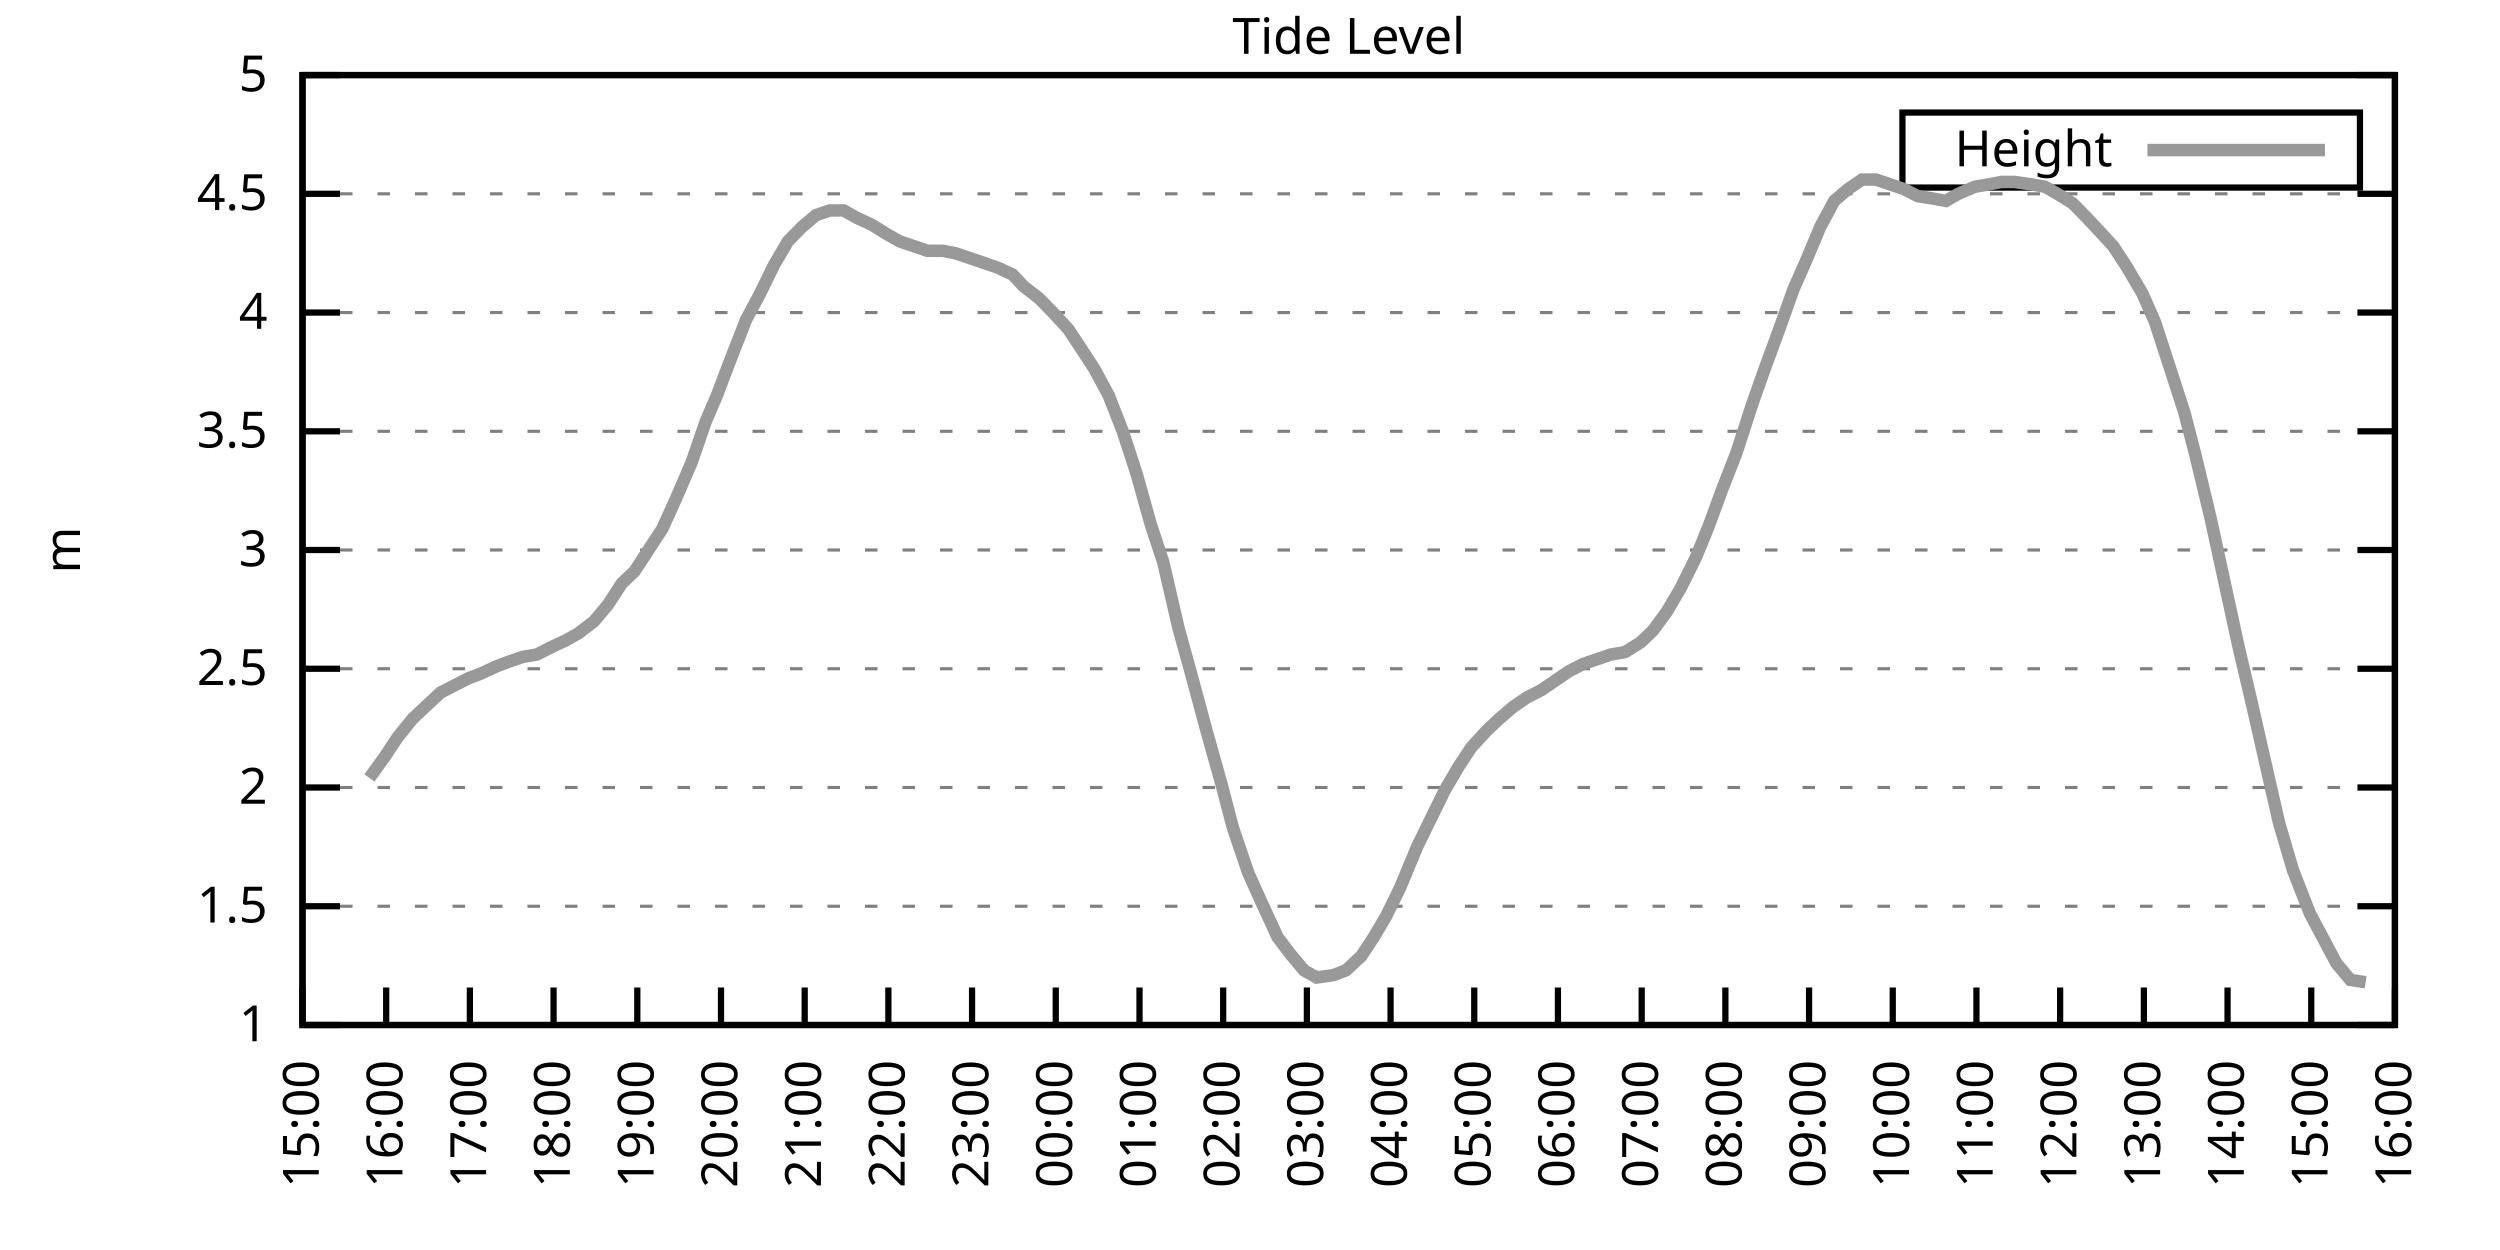
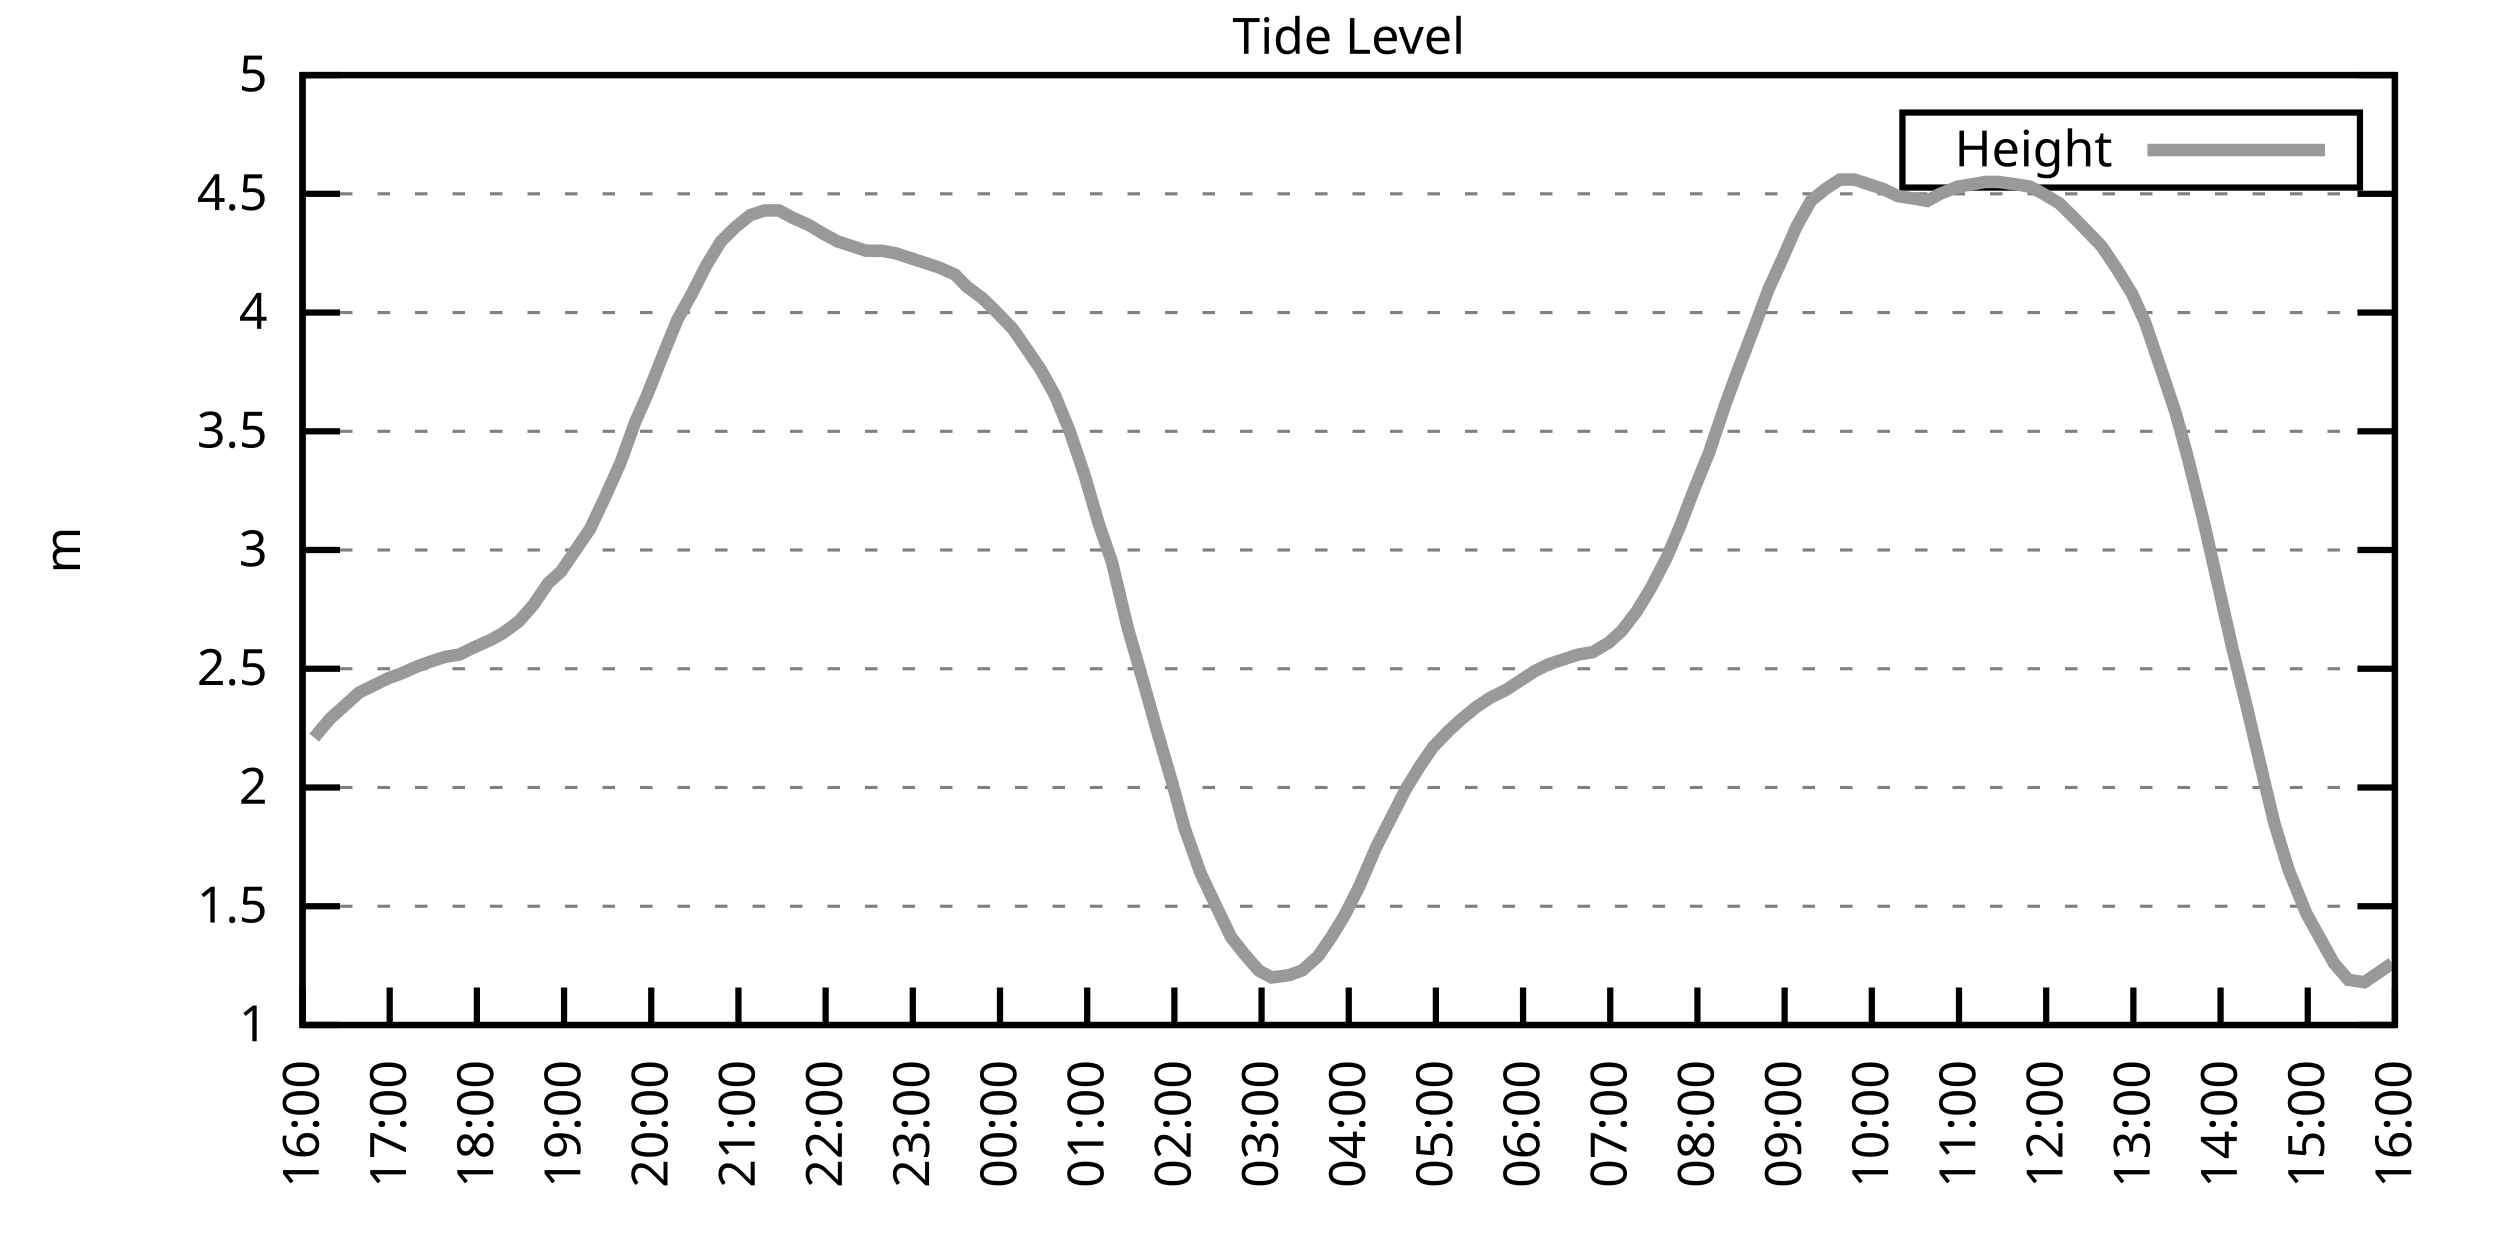
<svg xmlns="http://www.w3.org/2000/svg" xmlns:xlink="http://www.w3.org/1999/xlink" width="400" height="200" viewBox="0 0 400 200">
  <g id="gnuplot_canvas">
    <rect x="0" y="0" width="400" height="200" fill="none" />
    <defs>
      <circle id="gpDot" r="0.5" stroke-width="0.5" stroke="currentColor" />
      <path id="gpPt0" stroke-width="0.333" stroke="currentColor" d="M-1,0 h2 M0,-1 v2" />
      <path id="gpPt1" stroke-width="0.333" stroke="currentColor" d="M-1,-1 L1,1 M1,-1 L-1,1" />
      <path id="gpPt2" stroke-width="0.333" stroke="currentColor" d="M-1,0 L1,0 M0,-1 L0,1 M-1,-1 L1,1 M-1,1 L1,-1" />
      <rect id="gpPt3" stroke-width="0.333" stroke="currentColor" x="-1" y="-1" width="2" height="2" />
      <rect id="gpPt4" stroke-width="0.333" stroke="currentColor" fill="currentColor" x="-1" y="-1" width="2" height="2" />
      <circle id="gpPt5" stroke-width="0.333" stroke="currentColor" cx="0" cy="0" r="1" />
      <use xlink:href="#gpPt5" id="gpPt6" fill="currentColor" stroke="none" />
      <path id="gpPt7" stroke-width="0.333" stroke="currentColor" d="M0,-1.33 L-1.33,0.67 L1.33,0.67 z" />
      <use xlink:href="#gpPt7" id="gpPt8" fill="currentColor" stroke="none" />
      <use xlink:href="#gpPt7" id="gpPt9" stroke="currentColor" transform="rotate(180)" />
      <use xlink:href="#gpPt9" id="gpPt10" fill="currentColor" stroke="none" />
      <use xlink:href="#gpPt3" id="gpPt11" stroke="currentColor" transform="rotate(45)" />
      <use xlink:href="#gpPt11" id="gpPt12" fill="currentColor" stroke="none" />
      <path id="gpPt13" stroke-width="0.333" stroke="currentColor" d="M0,1.330 L1.265,0.411 L0.782,-1.067 L-0.782,-1.076 L-1.265,0.411 z" />
      <use xlink:href="#gpPt13" id="gpPt14" fill="currentColor" stroke="none" />
      <filter id="textbox" filterUnits="objectBoundingBox" x="0" y="0" height="1" width="1">
        <feFlood flood-color="white" flood-opacity="1" result="bgnd" />
        <feComposite in="SourceGraphic" in2="bgnd" operator="atop" />
      </filter>
      <filter id="greybox" filterUnits="objectBoundingBox" x="0" y="0" height="1" width="1">
        <feFlood flood-color="lightgrey" flood-opacity="1" result="grey" />
        <feComposite in="SourceGraphic" in2="grey" operator="atop" />
      </filter>
    </defs>
    <g fill="none" color="white" stroke="currentColor" stroke-width="1.00" stroke-linecap="butt" stroke-linejoin="miter">
</g>
    <g fill="none" color="black" stroke="currentColor" stroke-width="1.00" stroke-linecap="butt" stroke-linejoin="miter">
      <g stroke="none" shape-rendering="crispEdges">
        <polygon fill="rgb(255, 255, 255)" points="48.40,164.00 383.18,164.00 383.18,12.02 48.40,12.02 " />
      </g>
    </g>
    <g fill="none" color="black" stroke="currentColor" stroke-width="1.00" stroke-linecap="butt" stroke-linejoin="miter">
</g>
    <g fill="none" color="black" stroke="black" stroke-width="0.50" stroke-linecap="butt" stroke-linejoin="miter">
</g>
    <g fill="none" color="gray" stroke="currentColor" stroke-width="0.50" stroke-linecap="butt" stroke-linejoin="miter">
      <path stroke="gray" stroke-dasharray="2,4" class="gridline" d="M48.40,164.00 L383.19,164.00  " />
    </g>
    <g fill="none" color="gray" stroke="gray" stroke-width="1.00" stroke-linecap="butt" stroke-linejoin="miter">
</g>
    <g fill="none" color="black" stroke="currentColor" stroke-width="1.00" stroke-linecap="butt" stroke-linejoin="miter">
      <path stroke="black" d="M48.40,164.00 L54.40,164.00 M383.19,164.00 L377.19,164.00  " />
      <g transform="translate(42.80,166.60)" stroke="none" fill="black" font-family="Sans" font-size="8.00" text-anchor="end">
        <text>
          <tspan font-family="Sans"> 1</tspan>
        </text>
      </g>
    </g>
    <g fill="none" color="black" stroke="currentColor" stroke-width="1.00" stroke-linecap="butt" stroke-linejoin="miter">
</g>
    <g fill="none" color="black" stroke="black" stroke-width="0.50" stroke-linecap="butt" stroke-linejoin="miter">
</g>
    <g fill="none" color="gray" stroke="currentColor" stroke-width="0.50" stroke-linecap="butt" stroke-linejoin="miter">
      <path stroke="gray" stroke-dasharray="2,4" class="gridline" d="M48.40,145.00 L383.19,145.00  " />
    </g>
    <g fill="none" color="gray" stroke="gray" stroke-width="1.00" stroke-linecap="butt" stroke-linejoin="miter">
</g>
    <g fill="none" color="black" stroke="currentColor" stroke-width="1.00" stroke-linecap="butt" stroke-linejoin="miter">
      <path stroke="black" d="M48.40,145.00 L54.40,145.00 M383.19,145.00 L377.19,145.00  " />
      <g transform="translate(42.80,147.60)" stroke="none" fill="black" font-family="Sans" font-size="8.00" text-anchor="end">
        <text>
          <tspan font-family="Sans"> 1.5</tspan>
        </text>
      </g>
    </g>
    <g fill="none" color="black" stroke="currentColor" stroke-width="1.00" stroke-linecap="butt" stroke-linejoin="miter">
</g>
    <g fill="none" color="black" stroke="black" stroke-width="0.50" stroke-linecap="butt" stroke-linejoin="miter">
</g>
    <g fill="none" color="gray" stroke="currentColor" stroke-width="0.50" stroke-linecap="butt" stroke-linejoin="miter">
      <path stroke="gray" stroke-dasharray="2,4" class="gridline" d="M48.40,126.00 L383.19,126.00  " />
    </g>
    <g fill="none" color="gray" stroke="gray" stroke-width="1.00" stroke-linecap="butt" stroke-linejoin="miter">
</g>
    <g fill="none" color="black" stroke="currentColor" stroke-width="1.00" stroke-linecap="butt" stroke-linejoin="miter">
      <path stroke="black" d="M48.40,126.00 L54.40,126.00 M383.19,126.00 L377.19,126.00  " />
      <g transform="translate(42.80,128.60)" stroke="none" fill="black" font-family="Sans" font-size="8.00" text-anchor="end">
        <text>
          <tspan font-family="Sans"> 2</tspan>
        </text>
      </g>
    </g>
    <g fill="none" color="black" stroke="currentColor" stroke-width="1.00" stroke-linecap="butt" stroke-linejoin="miter">
</g>
    <g fill="none" color="black" stroke="black" stroke-width="0.50" stroke-linecap="butt" stroke-linejoin="miter">
</g>
    <g fill="none" color="gray" stroke="currentColor" stroke-width="0.50" stroke-linecap="butt" stroke-linejoin="miter">
      <path stroke="gray" stroke-dasharray="2,4" class="gridline" d="M48.40,107.00 L383.19,107.00  " />
    </g>
    <g fill="none" color="gray" stroke="gray" stroke-width="1.00" stroke-linecap="butt" stroke-linejoin="miter">
</g>
    <g fill="none" color="black" stroke="currentColor" stroke-width="1.00" stroke-linecap="butt" stroke-linejoin="miter">
      <path stroke="black" d="M48.40,107.00 L54.40,107.00 M383.19,107.00 L377.19,107.00  " />
      <g transform="translate(42.80,109.60)" stroke="none" fill="black" font-family="Sans" font-size="8.00" text-anchor="end">
        <text>
          <tspan font-family="Sans"> 2.5</tspan>
        </text>
      </g>
    </g>
    <g fill="none" color="black" stroke="currentColor" stroke-width="1.00" stroke-linecap="butt" stroke-linejoin="miter">
</g>
    <g fill="none" color="black" stroke="black" stroke-width="0.50" stroke-linecap="butt" stroke-linejoin="miter">
</g>
    <g fill="none" color="gray" stroke="currentColor" stroke-width="0.50" stroke-linecap="butt" stroke-linejoin="miter">
      <path stroke="gray" stroke-dasharray="2,4" class="gridline" d="M48.40,88.00 L383.19,88.00  " />
    </g>
    <g fill="none" color="gray" stroke="gray" stroke-width="1.00" stroke-linecap="butt" stroke-linejoin="miter">
</g>
    <g fill="none" color="black" stroke="currentColor" stroke-width="1.00" stroke-linecap="butt" stroke-linejoin="miter">
      <path stroke="black" d="M48.40,88.00 L54.40,88.00 M383.19,88.00 L377.19,88.00  " />
      <g transform="translate(42.80,90.60)" stroke="none" fill="black" font-family="Sans" font-size="8.00" text-anchor="end">
        <text>
          <tspan font-family="Sans"> 3</tspan>
        </text>
      </g>
    </g>
    <g fill="none" color="black" stroke="currentColor" stroke-width="1.00" stroke-linecap="butt" stroke-linejoin="miter">
</g>
    <g fill="none" color="black" stroke="black" stroke-width="0.50" stroke-linecap="butt" stroke-linejoin="miter">
</g>
    <g fill="none" color="gray" stroke="currentColor" stroke-width="0.50" stroke-linecap="butt" stroke-linejoin="miter">
      <path stroke="gray" stroke-dasharray="2,4" class="gridline" d="M48.40,69.01 L383.19,69.01  " />
    </g>
    <g fill="none" color="gray" stroke="gray" stroke-width="1.00" stroke-linecap="butt" stroke-linejoin="miter">
</g>
    <g fill="none" color="black" stroke="currentColor" stroke-width="1.00" stroke-linecap="butt" stroke-linejoin="miter">
      <path stroke="black" d="M48.40,69.01 L54.40,69.01 M383.19,69.01 L377.19,69.01  " />
      <g transform="translate(42.80,71.61)" stroke="none" fill="black" font-family="Sans" font-size="8.00" text-anchor="end">
        <text>
          <tspan font-family="Sans"> 3.5</tspan>
        </text>
      </g>
    </g>
    <g fill="none" color="black" stroke="currentColor" stroke-width="1.00" stroke-linecap="butt" stroke-linejoin="miter">
</g>
    <g fill="none" color="black" stroke="black" stroke-width="0.50" stroke-linecap="butt" stroke-linejoin="miter">
</g>
    <g fill="none" color="gray" stroke="currentColor" stroke-width="0.50" stroke-linecap="butt" stroke-linejoin="miter">
      <path stroke="gray" stroke-dasharray="2,4" class="gridline" d="M48.40,50.01 L383.19,50.01  " />
    </g>
    <g fill="none" color="gray" stroke="gray" stroke-width="1.00" stroke-linecap="butt" stroke-linejoin="miter">
</g>
    <g fill="none" color="black" stroke="currentColor" stroke-width="1.00" stroke-linecap="butt" stroke-linejoin="miter">
      <path stroke="black" d="M48.40,50.01 L54.40,50.01 M383.19,50.01 L377.19,50.01  " />
      <g transform="translate(42.80,52.61)" stroke="none" fill="black" font-family="Sans" font-size="8.00" text-anchor="end">
        <text>
          <tspan font-family="Sans"> 4</tspan>
        </text>
      </g>
    </g>
    <g fill="none" color="black" stroke="currentColor" stroke-width="1.00" stroke-linecap="butt" stroke-linejoin="miter">
</g>
    <g fill="none" color="black" stroke="black" stroke-width="0.50" stroke-linecap="butt" stroke-linejoin="miter">
</g>
    <g fill="none" color="gray" stroke="currentColor" stroke-width="0.50" stroke-linecap="butt" stroke-linejoin="miter">
      <path stroke="gray" stroke-dasharray="2,4" class="gridline" d="M48.40,31.01 L383.19,31.01  " />
    </g>
    <g fill="none" color="gray" stroke="gray" stroke-width="1.00" stroke-linecap="butt" stroke-linejoin="miter">
</g>
    <g fill="none" color="black" stroke="currentColor" stroke-width="1.00" stroke-linecap="butt" stroke-linejoin="miter">
      <path stroke="black" d="M48.40,31.01 L54.40,31.01 M383.19,31.01 L377.19,31.01  " />
      <g transform="translate(42.80,33.61)" stroke="none" fill="black" font-family="Sans" font-size="8.00" text-anchor="end">
        <text>
          <tspan font-family="Sans"> 4.5</tspan>
        </text>
      </g>
    </g>
    <g fill="none" color="black" stroke="currentColor" stroke-width="1.00" stroke-linecap="butt" stroke-linejoin="miter">
</g>
    <g fill="none" color="black" stroke="black" stroke-width="0.50" stroke-linecap="butt" stroke-linejoin="miter">
</g>
    <g fill="none" color="gray" stroke="currentColor" stroke-width="0.50" stroke-linecap="butt" stroke-linejoin="miter">
      <path stroke="gray" stroke-dasharray="2,4" class="gridline" d="M48.40,12.01 L383.19,12.01  " />
    </g>
    <g fill="none" color="gray" stroke="gray" stroke-width="1.00" stroke-linecap="butt" stroke-linejoin="miter">
</g>
    <g fill="none" color="black" stroke="currentColor" stroke-width="1.00" stroke-linecap="butt" stroke-linejoin="miter">
      <path stroke="black" d="M48.40,12.01 L54.40,12.01 M383.19,12.01 L377.19,12.01  " />
      <g transform="translate(42.80,14.61)" stroke="none" fill="black" font-family="Sans" font-size="8.00" text-anchor="end">
        <text>
          <tspan font-family="Sans"> 5</tspan>
        </text>
      </g>
    </g>
    <g fill="none" color="black" stroke="currentColor" stroke-width="1.00" stroke-linecap="butt" stroke-linejoin="miter">
      <path stroke="black" d="M48.40,164.00 L48.40,158.00  " />
      <g transform="translate(51.00,169.60) rotate(270.00)" stroke="none" fill="black" font-family="Sans" font-size="8.00" text-anchor="end">
        <text>
-           <tspan font-family="Sans">15:00</tspan>
-         </text>
-       </g>
-     </g>
-     <g fill="none" color="black" stroke="currentColor" stroke-width="1.00" stroke-linecap="butt" stroke-linejoin="miter">
-       <path stroke="black" d="M61.79,164.00 L61.79,158.00  " />
-       <g transform="translate(64.39,169.60) rotate(270.00)" stroke="none" fill="black" font-family="Sans" font-size="8.00" text-anchor="end">
-         <text>
          <tspan font-family="Sans">16:00</tspan>
        </text>
      </g>
    </g>
    <g fill="none" color="black" stroke="currentColor" stroke-width="1.00" stroke-linecap="butt" stroke-linejoin="miter">
-       <path stroke="black" d="M75.18,164.00 L75.18,158.00  " />
-       <g transform="translate(77.78,169.60) rotate(270.00)" stroke="none" fill="black" font-family="Sans" font-size="8.00" text-anchor="end">
+       <path stroke="black" d="M62.35,164.00 L62.35,158.00  " />
+       <g transform="translate(64.95,169.60) rotate(270.00)" stroke="none" fill="black" font-family="Sans" font-size="8.00" text-anchor="end">
        <text>
          <tspan font-family="Sans">17:00</tspan>
        </text>
      </g>
    </g>
    <g fill="none" color="black" stroke="currentColor" stroke-width="1.00" stroke-linecap="butt" stroke-linejoin="miter">
-       <path stroke="black" d="M88.57,164.00 L88.57,158.00  " />
-       <g transform="translate(91.17,169.60) rotate(270.00)" stroke="none" fill="black" font-family="Sans" font-size="8.00" text-anchor="end">
+       <path stroke="black" d="M76.30,164.00 L76.30,158.00  " />
+       <g transform="translate(78.90,169.60) rotate(270.00)" stroke="none" fill="black" font-family="Sans" font-size="8.00" text-anchor="end">
        <text>
          <tspan font-family="Sans">18:00</tspan>
        </text>
      </g>
    </g>
    <g fill="none" color="black" stroke="currentColor" stroke-width="1.00" stroke-linecap="butt" stroke-linejoin="miter">
-       <path stroke="black" d="M101.97,164.00 L101.97,158.00  " />
-       <g transform="translate(104.57,169.60) rotate(270.00)" stroke="none" fill="black" font-family="Sans" font-size="8.00" text-anchor="end">
+       <path stroke="black" d="M90.25,164.00 L90.25,158.00  " />
+       <g transform="translate(92.85,169.60) rotate(270.00)" stroke="none" fill="black" font-family="Sans" font-size="8.00" text-anchor="end">
        <text>
          <tspan font-family="Sans">19:00</tspan>
        </text>
      </g>
    </g>
    <g fill="none" color="black" stroke="currentColor" stroke-width="1.00" stroke-linecap="butt" stroke-linejoin="miter">
-       <path stroke="black" d="M115.36,164.00 L115.36,158.00  " />
-       <g transform="translate(117.96,169.60) rotate(270.00)" stroke="none" fill="black" font-family="Sans" font-size="8.00" text-anchor="end">
+       <path stroke="black" d="M104.20,164.00 L104.20,158.00  " />
+       <g transform="translate(106.80,169.60) rotate(270.00)" stroke="none" fill="black" font-family="Sans" font-size="8.00" text-anchor="end">
        <text>
          <tspan font-family="Sans">20:00</tspan>
        </text>
      </g>
    </g>
    <g fill="none" color="black" stroke="currentColor" stroke-width="1.00" stroke-linecap="butt" stroke-linejoin="miter">
-       <path stroke="black" d="M128.75,164.00 L128.75,158.00  " />
-       <g transform="translate(131.35,169.60) rotate(270.00)" stroke="none" fill="black" font-family="Sans" font-size="8.00" text-anchor="end">
+       <path stroke="black" d="M118.15,164.00 L118.15,158.00  " />
+       <g transform="translate(120.75,169.60) rotate(270.00)" stroke="none" fill="black" font-family="Sans" font-size="8.00" text-anchor="end">
        <text>
          <tspan font-family="Sans">21:00</tspan>
        </text>
      </g>
    </g>
    <g fill="none" color="black" stroke="currentColor" stroke-width="1.00" stroke-linecap="butt" stroke-linejoin="miter">
-       <path stroke="black" d="M142.14,164.00 L142.14,158.00  " />
-       <g transform="translate(144.74,169.60) rotate(270.00)" stroke="none" fill="black" font-family="Sans" font-size="8.00" text-anchor="end">
+       <path stroke="black" d="M132.10,164.00 L132.10,158.00  " />
+       <g transform="translate(134.70,169.60) rotate(270.00)" stroke="none" fill="black" font-family="Sans" font-size="8.00" text-anchor="end">
        <text>
          <tspan font-family="Sans">22:00</tspan>
        </text>
      </g>
    </g>
    <g fill="none" color="black" stroke="currentColor" stroke-width="1.00" stroke-linecap="butt" stroke-linejoin="miter">
-       <path stroke="black" d="M155.53,164.00 L155.53,158.00  " />
-       <g transform="translate(158.13,169.60) rotate(270.00)" stroke="none" fill="black" font-family="Sans" font-size="8.00" text-anchor="end">
+       <path stroke="black" d="M146.05,164.00 L146.05,158.00  " />
+       <g transform="translate(148.65,169.60) rotate(270.00)" stroke="none" fill="black" font-family="Sans" font-size="8.00" text-anchor="end">
        <text>
          <tspan font-family="Sans">23:00</tspan>
        </text>
      </g>
    </g>
    <g fill="none" color="black" stroke="currentColor" stroke-width="1.00" stroke-linecap="butt" stroke-linejoin="miter">
-       <path stroke="black" d="M168.92,164.00 L168.92,158.00  " />
-       <g transform="translate(171.52,169.60) rotate(270.00)" stroke="none" fill="black" font-family="Sans" font-size="8.00" text-anchor="end">
+       <path stroke="black" d="M160.00,164.00 L160.00,158.00  " />
+       <g transform="translate(162.60,169.60) rotate(270.00)" stroke="none" fill="black" font-family="Sans" font-size="8.00" text-anchor="end">
        <text>
          <tspan font-family="Sans">00:00</tspan>
        </text>
      </g>
    </g>
    <g fill="none" color="black" stroke="currentColor" stroke-width="1.00" stroke-linecap="butt" stroke-linejoin="miter">
-       <path stroke="black" d="M182.32,164.00 L182.32,158.00  " />
-       <g transform="translate(184.92,169.60) rotate(270.00)" stroke="none" fill="black" font-family="Sans" font-size="8.00" text-anchor="end">
+       <path stroke="black" d="M173.95,164.00 L173.95,158.00  " />
+       <g transform="translate(176.55,169.60) rotate(270.00)" stroke="none" fill="black" font-family="Sans" font-size="8.00" text-anchor="end">
        <text>
          <tspan font-family="Sans">01:00</tspan>
        </text>
      </g>
    </g>
    <g fill="none" color="black" stroke="currentColor" stroke-width="1.00" stroke-linecap="butt" stroke-linejoin="miter">
-       <path stroke="black" d="M195.71,164.00 L195.71,158.00  " />
-       <g transform="translate(198.31,169.60) rotate(270.00)" stroke="none" fill="black" font-family="Sans" font-size="8.00" text-anchor="end">
+       <path stroke="black" d="M187.90,164.00 L187.90,158.00  " />
+       <g transform="translate(190.50,169.60) rotate(270.00)" stroke="none" fill="black" font-family="Sans" font-size="8.00" text-anchor="end">
        <text>
          <tspan font-family="Sans">02:00</tspan>
        </text>
      </g>
    </g>
    <g fill="none" color="black" stroke="currentColor" stroke-width="1.00" stroke-linecap="butt" stroke-linejoin="miter">
-       <path stroke="black" d="M209.10,164.00 L209.10,158.00  " />
-       <g transform="translate(211.70,169.60) rotate(270.00)" stroke="none" fill="black" font-family="Sans" font-size="8.00" text-anchor="end">
+       <path stroke="black" d="M201.85,164.00 L201.85,158.00  " />
+       <g transform="translate(204.45,169.60) rotate(270.00)" stroke="none" fill="black" font-family="Sans" font-size="8.00" text-anchor="end">
        <text>
          <tspan font-family="Sans">03:00</tspan>
        </text>
      </g>
    </g>
    <g fill="none" color="black" stroke="currentColor" stroke-width="1.00" stroke-linecap="butt" stroke-linejoin="miter">
-       <path stroke="black" d="M222.49,164.00 L222.49,158.00  " />
-       <g transform="translate(225.09,169.60) rotate(270.00)" stroke="none" fill="black" font-family="Sans" font-size="8.00" text-anchor="end">
+       <path stroke="black" d="M215.80,164.00 L215.80,158.00  " />
+       <g transform="translate(218.40,169.60) rotate(270.00)" stroke="none" fill="black" font-family="Sans" font-size="8.00" text-anchor="end">
        <text>
          <tspan font-family="Sans">04:00</tspan>
        </text>
      </g>
    </g>
    <g fill="none" color="black" stroke="currentColor" stroke-width="1.00" stroke-linecap="butt" stroke-linejoin="miter">
-       <path stroke="black" d="M235.88,164.00 L235.88,158.00  " />
-       <g transform="translate(238.48,169.60) rotate(270.00)" stroke="none" fill="black" font-family="Sans" font-size="8.00" text-anchor="end">
+       <path stroke="black" d="M229.74,164.00 L229.74,158.00  " />
+       <g transform="translate(232.34,169.60) rotate(270.00)" stroke="none" fill="black" font-family="Sans" font-size="8.00" text-anchor="end">
        <text>
          <tspan font-family="Sans">05:00</tspan>
        </text>
      </g>
    </g>
    <g fill="none" color="black" stroke="currentColor" stroke-width="1.00" stroke-linecap="butt" stroke-linejoin="miter">
-       <path stroke="black" d="M249.27,164.00 L249.27,158.00  " />
-       <g transform="translate(251.87,169.60) rotate(270.00)" stroke="none" fill="black" font-family="Sans" font-size="8.00" text-anchor="end">
+       <path stroke="black" d="M243.69,164.00 L243.69,158.00  " />
+       <g transform="translate(246.29,169.60) rotate(270.00)" stroke="none" fill="black" font-family="Sans" font-size="8.00" text-anchor="end">
        <text>
          <tspan font-family="Sans">06:00</tspan>
        </text>
      </g>
    </g>
    <g fill="none" color="black" stroke="currentColor" stroke-width="1.00" stroke-linecap="butt" stroke-linejoin="miter">
-       <path stroke="black" d="M262.67,164.00 L262.67,158.00  " />
-       <g transform="translate(265.27,169.60) rotate(270.00)" stroke="none" fill="black" font-family="Sans" font-size="8.00" text-anchor="end">
+       <path stroke="black" d="M257.64,164.00 L257.64,158.00  " />
+       <g transform="translate(260.24,169.60) rotate(270.00)" stroke="none" fill="black" font-family="Sans" font-size="8.00" text-anchor="end">
        <text>
          <tspan font-family="Sans">07:00</tspan>
        </text>
      </g>
    </g>
    <g fill="none" color="black" stroke="currentColor" stroke-width="1.00" stroke-linecap="butt" stroke-linejoin="miter">
-       <path stroke="black" d="M276.06,164.00 L276.06,158.00  " />
-       <g transform="translate(278.66,169.60) rotate(270.00)" stroke="none" fill="black" font-family="Sans" font-size="8.00" text-anchor="end">
+       <path stroke="black" d="M271.59,164.00 L271.59,158.00  " />
+       <g transform="translate(274.19,169.60) rotate(270.00)" stroke="none" fill="black" font-family="Sans" font-size="8.00" text-anchor="end">
        <text>
          <tspan font-family="Sans">08:00</tspan>
        </text>
      </g>
    </g>
    <g fill="none" color="black" stroke="currentColor" stroke-width="1.00" stroke-linecap="butt" stroke-linejoin="miter">
-       <path stroke="black" d="M289.45,164.00 L289.45,158.00  " />
-       <g transform="translate(292.05,169.60) rotate(270.00)" stroke="none" fill="black" font-family="Sans" font-size="8.00" text-anchor="end">
+       <path stroke="black" d="M285.54,164.00 L285.54,158.00  " />
+       <g transform="translate(288.14,169.60) rotate(270.00)" stroke="none" fill="black" font-family="Sans" font-size="8.00" text-anchor="end">
        <text>
          <tspan font-family="Sans">09:00</tspan>
        </text>
      </g>
    </g>
    <g fill="none" color="black" stroke="currentColor" stroke-width="1.00" stroke-linecap="butt" stroke-linejoin="miter">
-       <path stroke="black" d="M302.84,164.00 L302.84,158.00  " />
-       <g transform="translate(305.44,169.60) rotate(270.00)" stroke="none" fill="black" font-family="Sans" font-size="8.00" text-anchor="end">
+       <path stroke="black" d="M299.49,164.00 L299.49,158.00  " />
+       <g transform="translate(302.09,169.60) rotate(270.00)" stroke="none" fill="black" font-family="Sans" font-size="8.00" text-anchor="end">
        <text>
          <tspan font-family="Sans">10:00</tspan>
        </text>
      </g>
    </g>
    <g fill="none" color="black" stroke="currentColor" stroke-width="1.00" stroke-linecap="butt" stroke-linejoin="miter">
-       <path stroke="black" d="M316.23,164.00 L316.23,158.00  " />
-       <g transform="translate(318.83,169.60) rotate(270.00)" stroke="none" fill="black" font-family="Sans" font-size="8.00" text-anchor="end">
+       <path stroke="black" d="M313.44,164.00 L313.44,158.00  " />
+       <g transform="translate(316.04,169.60) rotate(270.00)" stroke="none" fill="black" font-family="Sans" font-size="8.00" text-anchor="end">
        <text>
          <tspan font-family="Sans">11:00</tspan>
        </text>
      </g>
    </g>
    <g fill="none" color="black" stroke="currentColor" stroke-width="1.00" stroke-linecap="butt" stroke-linejoin="miter">
-       <path stroke="black" d="M329.62,164.00 L329.62,158.00  " />
-       <g transform="translate(332.22,169.60) rotate(270.00)" stroke="none" fill="black" font-family="Sans" font-size="8.00" text-anchor="end">
+       <path stroke="black" d="M327.39,164.00 L327.39,158.00  " />
+       <g transform="translate(329.99,169.60) rotate(270.00)" stroke="none" fill="black" font-family="Sans" font-size="8.00" text-anchor="end">
        <text>
          <tspan font-family="Sans">12:00</tspan>
        </text>
      </g>
    </g>
    <g fill="none" color="black" stroke="currentColor" stroke-width="1.00" stroke-linecap="butt" stroke-linejoin="miter">
-       <path stroke="black" d="M343.02,164.00 L343.02,158.00  " />
-       <g transform="translate(345.62,169.60) rotate(270.00)" stroke="none" fill="black" font-family="Sans" font-size="8.00" text-anchor="end">
+       <path stroke="black" d="M341.34,164.00 L341.34,158.00  " />
+       <g transform="translate(343.94,169.60) rotate(270.00)" stroke="none" fill="black" font-family="Sans" font-size="8.00" text-anchor="end">
        <text>
          <tspan font-family="Sans">13:00</tspan>
        </text>
      </g>
    </g>
    <g fill="none" color="black" stroke="currentColor" stroke-width="1.00" stroke-linecap="butt" stroke-linejoin="miter">
-       <path stroke="black" d="M356.41,164.00 L356.41,158.00  " />
-       <g transform="translate(359.01,169.60) rotate(270.00)" stroke="none" fill="black" font-family="Sans" font-size="8.00" text-anchor="end">
+       <path stroke="black" d="M355.29,164.00 L355.29,158.00  " />
+       <g transform="translate(357.89,169.60) rotate(270.00)" stroke="none" fill="black" font-family="Sans" font-size="8.00" text-anchor="end">
        <text>
          <tspan font-family="Sans">14:00</tspan>
        </text>
      </g>
    </g>
    <g fill="none" color="black" stroke="currentColor" stroke-width="1.00" stroke-linecap="butt" stroke-linejoin="miter">
-       <path stroke="black" d="M369.80,164.00 L369.80,158.00  " />
-       <g transform="translate(372.40,169.60) rotate(270.00)" stroke="none" fill="black" font-family="Sans" font-size="8.00" text-anchor="end">
+       <path stroke="black" d="M369.24,164.00 L369.24,158.00  " />
+       <g transform="translate(371.84,169.60) rotate(270.00)" stroke="none" fill="black" font-family="Sans" font-size="8.00" text-anchor="end">
        <text>
          <tspan font-family="Sans">15:00</tspan>
        </text>
      </g>
    </g>
    <g fill="none" color="black" stroke="currentColor" stroke-width="1.00" stroke-linecap="butt" stroke-linejoin="miter">
      <path stroke="black" d="M383.19,164.00 L383.19,158.00  " />
      <g transform="translate(385.79,169.60) rotate(270.00)" stroke="none" fill="black" font-family="Sans" font-size="8.00" text-anchor="end">
        <text>
          <tspan font-family="Sans">16:00</tspan>
        </text>
      </g>
    </g>
    <g fill="none" color="black" stroke="currentColor" stroke-width="1.00" stroke-linecap="butt" stroke-linejoin="miter">
</g>
    <g fill="none" color="black" stroke="currentColor" stroke-width="1.00" stroke-linecap="butt" stroke-linejoin="miter">
      <path stroke="black" d="M48.40,12.01 L48.40,164.00 L383.19,164.00 L383.19,12.01 L48.40,12.01 Z  " />
    </g>
    <g fill="none" color="black" stroke="currentColor" stroke-width="1.00" stroke-linecap="butt" stroke-linejoin="miter">
</g>
    <g fill="none" color="black" stroke="currentColor" stroke-width="1.00" stroke-linecap="butt" stroke-linejoin="miter">
      <path stroke="black" d="M304.39,30.01 L304.39,18.01 L377.59,18.01 L377.59,30.01 L304.39,30.01 Z  " />
    </g>
    <g id="Tide_level_plot_1">
      <g fill="none" color="white" stroke="black" stroke-width="2.00" stroke-linecap="butt" stroke-linejoin="miter">
</g>
      <g fill="none" color="black" stroke="currentColor" stroke-width="2.00" stroke-linecap="butt" stroke-linejoin="miter">
        <g transform="translate(337.99,26.61)" stroke="none" fill="black" font-family="Sans" font-size="8.00" text-anchor="end">
          <text>
            <tspan font-family="Sans">Height</tspan>
          </text>
        </g>
      </g>
      <g fill="none" color="black" stroke="currentColor" stroke-width="2.00" stroke-linecap="butt" stroke-linejoin="miter">
-         <path stroke="rgb(153, 153, 153)" d="M343.59,24.01 L371.99,24.01 M59.11,124.48 L61.57,121.06 L63.58,118.02 L66.03,114.98 L70.50,110.80 L72.73,109.66   L74.96,108.52 L76.97,107.76 L79.42,106.62 L81.43,105.86 L83.66,105.10 L85.90,104.72 L88.13,103.58 L90.58,102.44   L92.59,101.30 L95.05,99.40 L97.28,96.74 L99.51,93.32 L101.52,91.42 L103.75,88.00 L105.98,84.59 L108.22,79.65   L110.67,73.95 L112.90,67.49 L114.69,63.31 L117.14,56.85 L119.38,51.15 L121.61,46.97 L123.84,42.41 L126.07,38.61   L128.30,36.33 L130.54,34.43 L132.77,33.67 L135.00,33.67 L137.01,34.81 L139.46,35.95 L141.92,37.47 L143.93,38.61   L146.16,39.37 L148.39,40.13 L150.85,40.13 L152.85,40.51 L155.09,41.27 L157.32,42.03 L159.55,42.79 L162.01,43.93   L163.79,45.83 L166.25,47.73 L168.48,50.01 L170.93,52.67 L172.94,55.71 L175.17,59.13 L177.41,63.31 L179.64,69.01   L181.87,75.85 L184.10,83.83 L186.11,89.90 L188.57,100.54 L190.57,107.76 L193.03,116.88 L195.48,125.62 L197.27,132.46   L199.73,139.68 L201.96,144.62 L204.41,149.94 L206.42,152.60 L208.65,155.26 L210.66,156.40 L213.34,156.02 L215.35,155.26   L217.80,152.98 L219.81,149.94 L221.82,146.52 L224.05,141.96 L226.73,135.50 L228.96,130.94 L231.20,126.38 L233.43,122.58   L235.44,119.54 L237.89,116.88 L239.90,114.98 L242.13,113.08 L244.36,111.56 L246.60,110.42 L248.83,108.90 L251.06,107.38   L253.29,106.24 L255.52,105.48 L257.76,104.72 L259.99,104.34 L262.44,102.82 L264.45,100.92 L266.68,97.88 L268.92,94.08   L271.37,89.14 L273.38,84.21 L275.61,78.13 L277.84,72.43 L280.30,64.83 L282.31,59.13 L284.54,53.05 L286.99,46.21   L289.00,41.65 L291.23,36.33 L293.47,32.15 L295.70,30.25 L297.93,28.73 L300.16,28.73 L302.39,29.49 L304.63,30.25   L306.86,31.39 L309.31,31.77 L311.32,32.15 L313.33,31.01 L316.01,29.87 L318.24,29.49 L320.25,29.11 L322.26,29.11   L324.94,29.49 L327.17,29.87 L329.18,31.01 L331.63,32.53 L333.86,34.81 L335.65,36.71 L338.10,39.37 L340.34,42.79   L342.79,46.97 L344.80,51.53 L347.03,58.37 L349.49,65.97 L351.27,72.81 L353.73,83.07 L355.96,93.32 L358.19,103.58   L360.42,113.08 L362.66,122.96 L364.66,131.70 L366.90,139.30 L369.58,146.14 L373.82,154.12 L376.05,156.78 L378.50,157.16    " />
+         <path stroke="rgb(153, 153, 153)" d="M343.59,24.01 L371.99,24.01 M50.26,118.02 L52.82,114.98 L57.47,110.80 L59.79,109.66 L62.12,108.52 L64.21,107.76   L66.77,106.62 L68.86,105.86 L71.18,105.10 L73.51,104.72 L75.83,103.58 L78.39,102.44 L80.48,101.30 L83.04,99.40   L85.37,96.74 L87.69,93.32 L89.78,91.42 L92.11,88.00 L94.43,84.59 L96.76,79.65 L99.32,73.95 L101.64,67.49   L103.50,63.31 L106.06,56.85 L108.38,51.15 L110.71,46.97 L113.03,42.41 L115.36,38.61 L117.68,36.33 L120.01,34.43   L122.33,33.67 L124.66,33.67 L126.75,34.81 L129.31,35.95 L131.87,37.47 L133.96,38.61 L136.28,39.37 L138.61,40.13   L141.16,40.13 L143.26,40.51 L145.58,41.27 L147.91,42.03 L150.23,42.79 L152.79,43.93 L154.65,45.83 L157.21,47.73   L159.53,50.01 L162.09,52.67 L164.18,55.71 L166.51,59.13 L168.83,63.31 L171.16,69.01 L173.48,75.85 L175.81,83.83   L177.90,89.90 L180.46,100.54 L182.55,107.76 L185.11,116.88 L187.66,125.62 L189.52,132.46 L192.08,139.68 L194.41,144.62   L196.96,149.94 L199.06,152.60 L201.38,155.26 L203.47,156.40 L206.26,156.02 L208.36,155.26 L210.91,152.98 L213.01,149.94   L215.10,146.52 L217.42,141.96 L220.21,135.50 L222.54,130.94 L224.86,126.38 L227.19,122.58 L229.28,119.54 L231.84,116.88   L233.93,114.98 L236.25,113.08 L238.58,111.56 L240.90,110.42 L243.23,108.90 L245.55,107.38 L247.88,106.24 L250.20,105.48   L252.53,104.72 L254.85,104.34 L257.41,102.82 L259.50,100.92 L261.83,97.88 L264.15,94.08 L266.71,89.14 L268.80,84.21   L271.13,78.13 L273.45,72.43 L276.01,64.83 L278.10,59.13 L280.43,53.05 L282.99,46.21 L285.08,41.65 L287.40,36.33   L289.73,32.15 L292.05,30.25 L294.38,28.73 L296.70,28.73 L299.03,29.49 L301.35,30.25 L303.68,31.39 L306.23,31.77   L308.33,32.15 L310.42,31.01 L313.21,29.87 L315.53,29.49 L317.63,29.11 L319.72,29.11 L322.51,29.49 L324.83,29.87   L326.93,31.01 L329.48,32.53 L331.81,34.81 L333.67,36.71 L336.23,39.37 L338.55,42.79 L341.11,46.97 L343.20,51.53   L345.53,58.37 L348.08,65.97 L349.94,72.81 L352.50,83.07 L354.83,93.32 L357.15,103.58 L359.48,113.08 L361.80,122.96   L363.89,131.70 L366.22,139.30 L369.01,146.14 L373.43,154.12 L375.75,156.78 L378.31,157.16 L382.73,154.12  " />
      </g>
    </g>
    <g fill="none" color="black" stroke="currentColor" stroke-width="2.00" stroke-linecap="butt" stroke-linejoin="miter">
</g>
    <g fill="none" color="black" stroke="black" stroke-width="1.00" stroke-linecap="butt" stroke-linejoin="miter">
</g>
    <g fill="none" color="black" stroke="currentColor" stroke-width="1.00" stroke-linecap="butt" stroke-linejoin="miter">
      <path stroke="black" d="M48.40,12.01 L48.40,164.00 L383.19,164.00 L383.19,12.01 L48.40,12.01 Z  " />
      <g transform="translate(12.80,88.01) rotate(270.00)" stroke="none" fill="black" font-family="Sans" font-size="8.00" text-anchor="middle">
        <text>
          <tspan font-family="Sans">m</tspan>
        </text>
      </g>
    </g>
    <g fill="none" color="black" stroke="currentColor" stroke-width="1.00" stroke-linecap="butt" stroke-linejoin="miter">
</g>
    <g fill="none" color="black" stroke="currentColor" stroke-width="1.00" stroke-linecap="butt" stroke-linejoin="miter">
      <g transform="translate(215.79,8.61)" stroke="none" fill="black" font-family="Sans" font-size="8.00" text-anchor="middle">
        <text>
          <tspan font-family="Sans">Tide Level</tspan>
        </text>
      </g>
    </g>
    <g fill="none" color="black" stroke="currentColor" stroke-width="1.00" stroke-linecap="butt" stroke-linejoin="miter">
</g>
  </g>
</svg>
